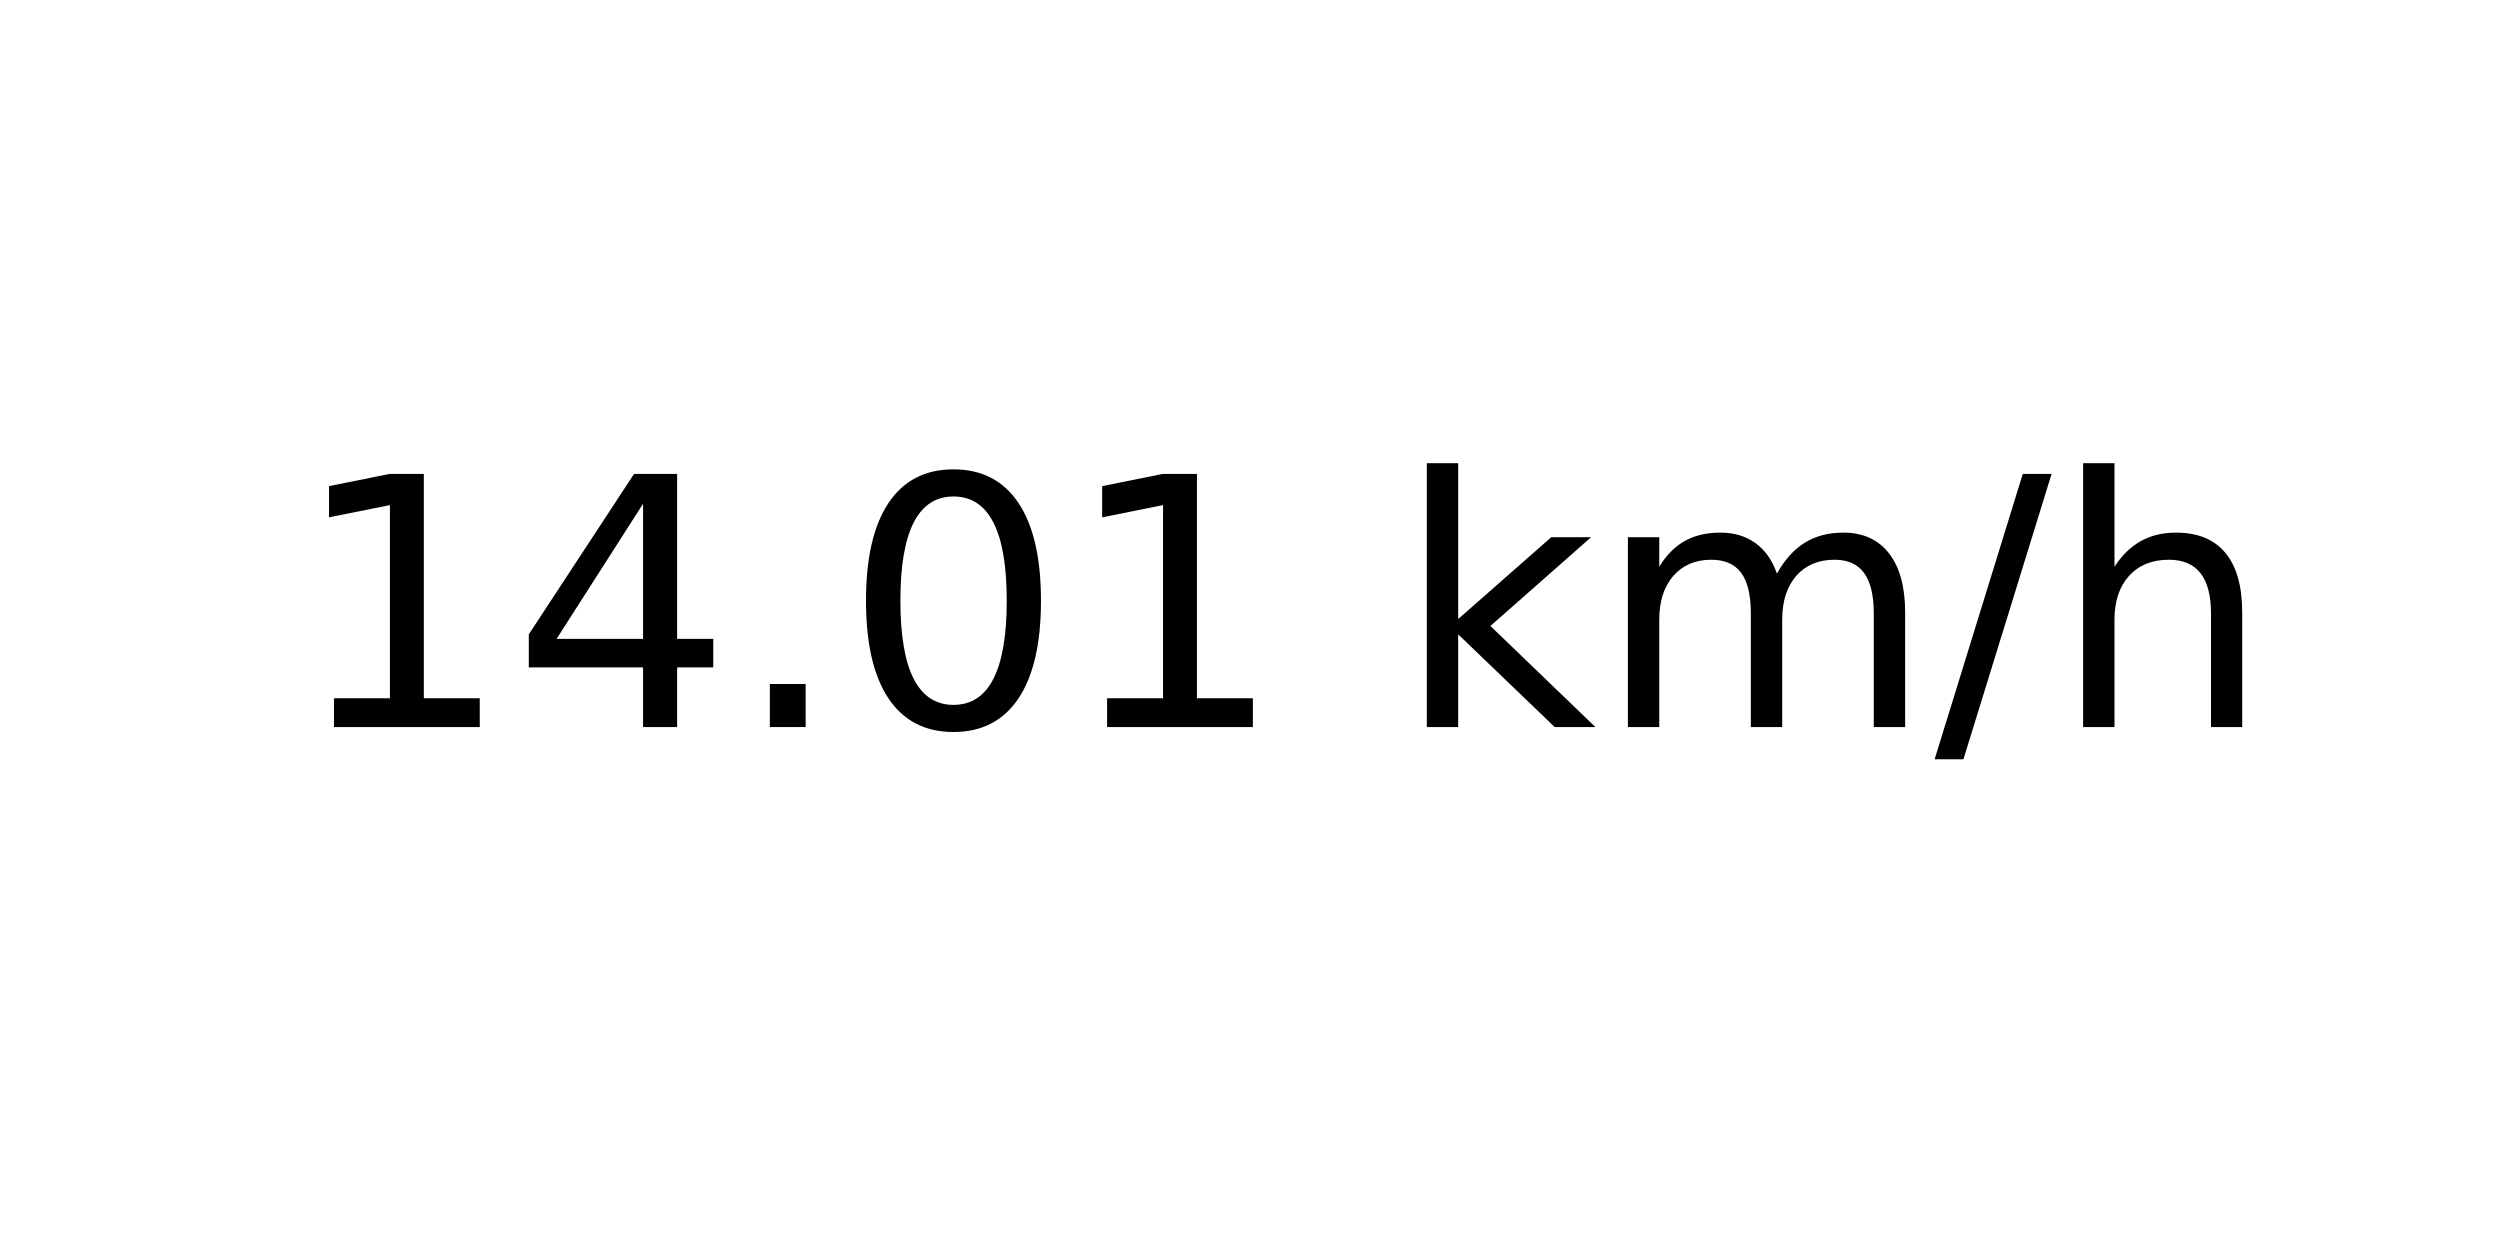
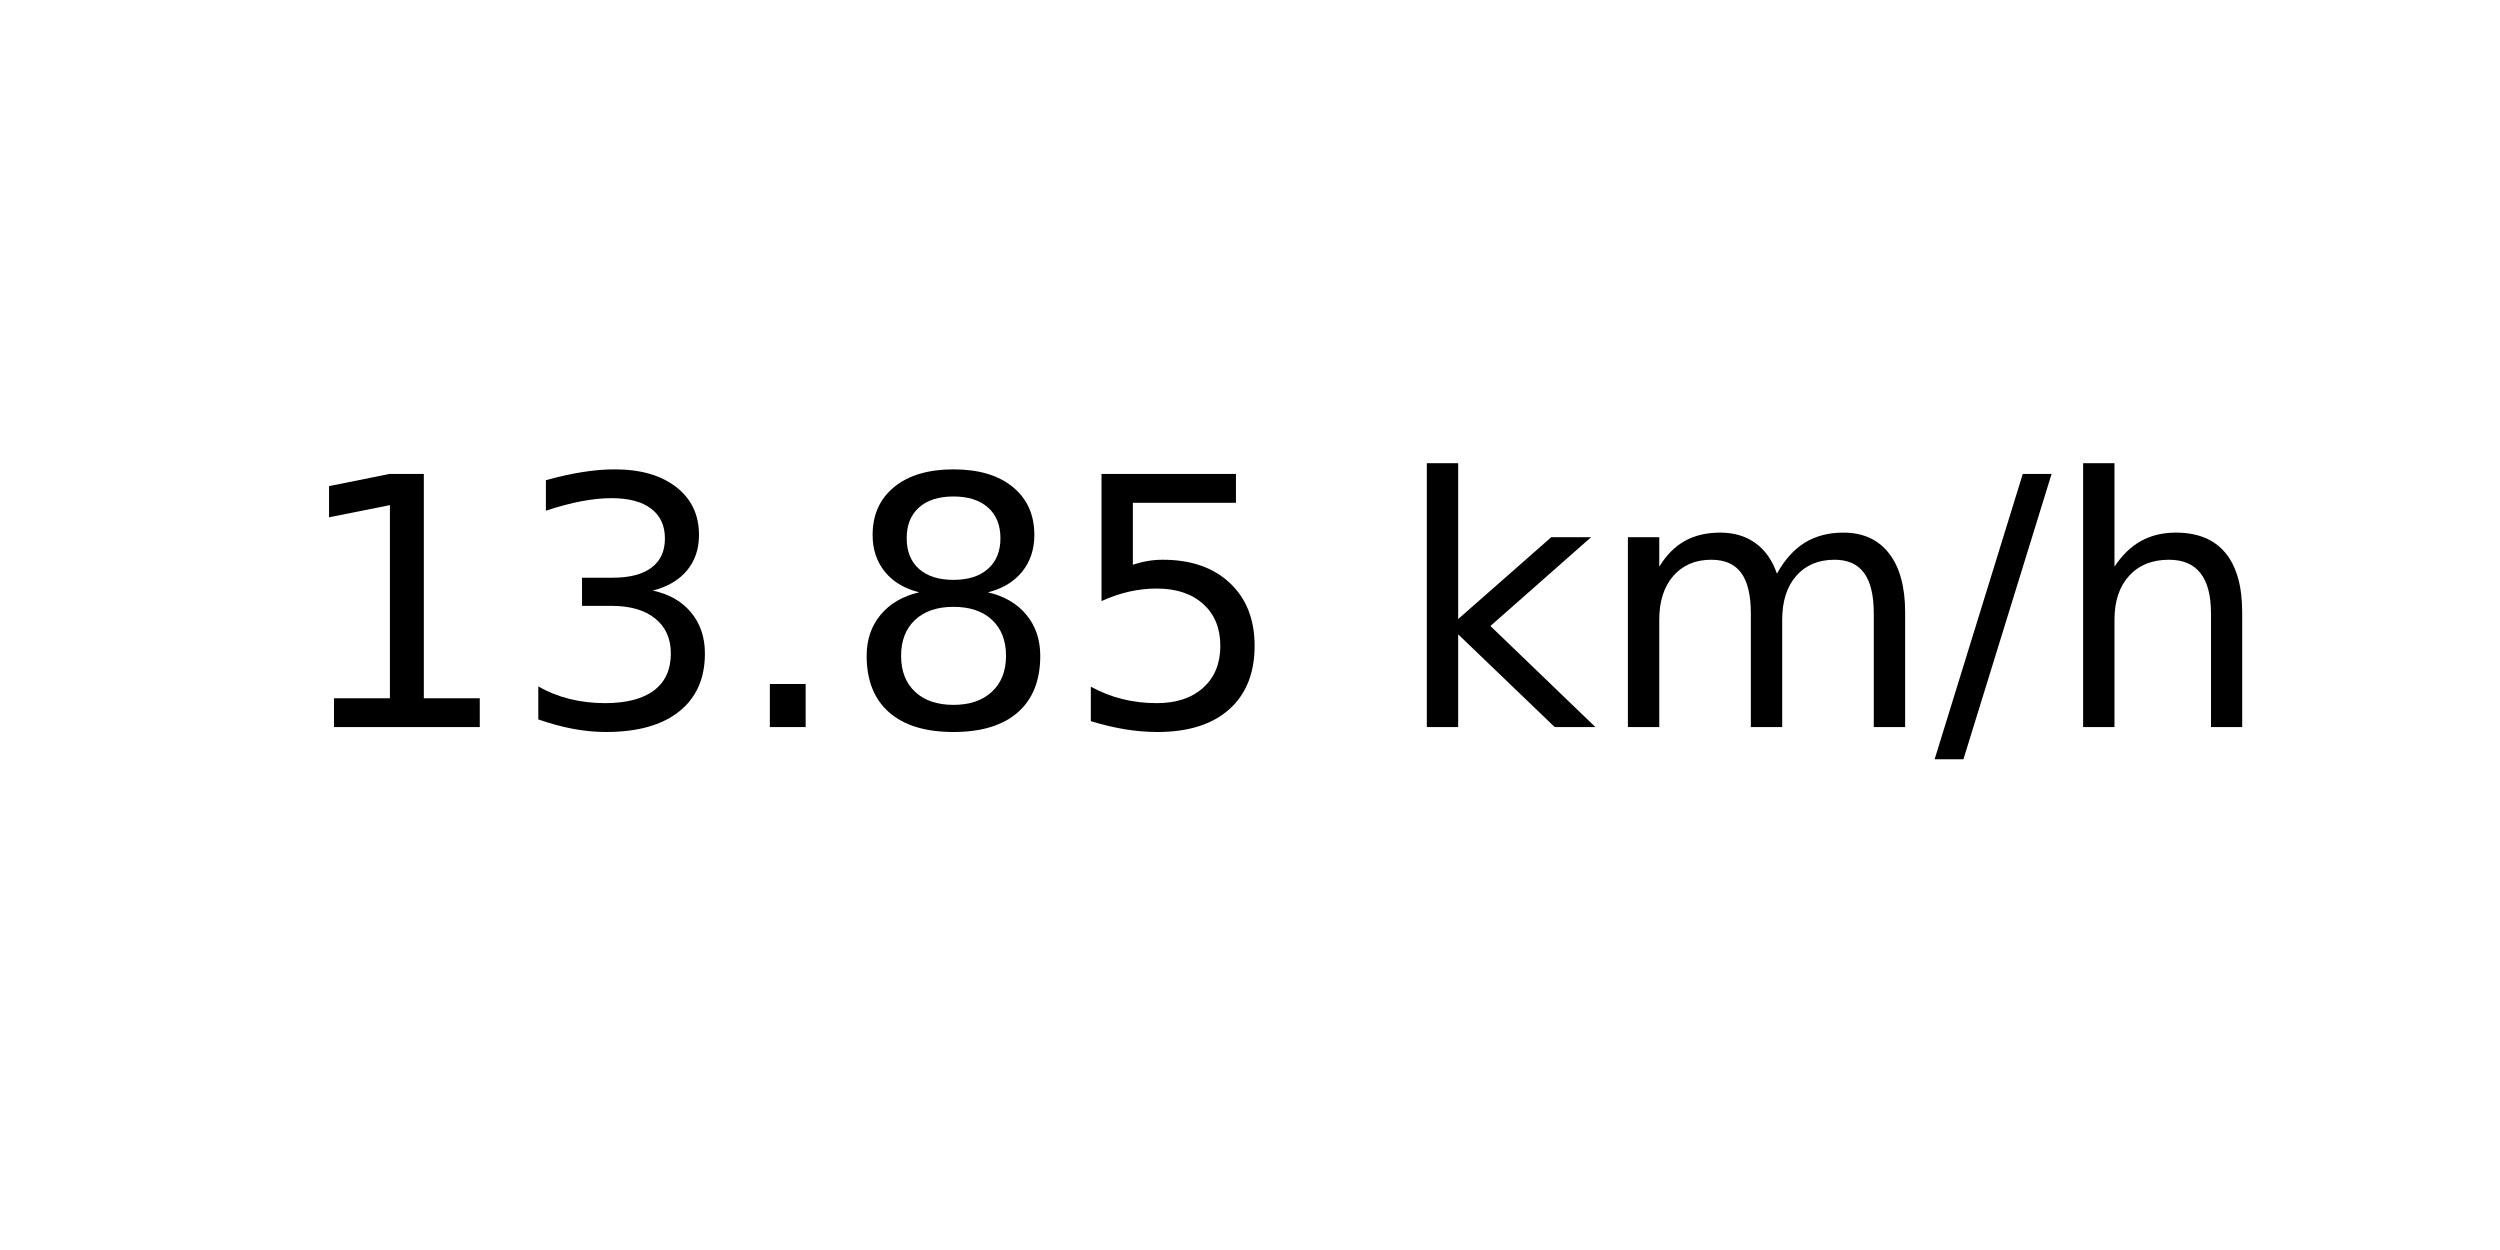
<svg xmlns="http://www.w3.org/2000/svg" xmlns:xlink="http://www.w3.org/1999/xlink" width="72pt" height="36pt" viewBox="0 0 72 36" version="1.1">
  <defs>
    <style type="text/css">*{stroke-linejoin: round; stroke-linecap: butt}</style>
  </defs>
  <g id="figure_1">
    <g id="axes_1">
      <g id="text_1">
        <g transform="translate(8.378125 20.93937) scale(0.1 -0.1)">
          <defs>
            <path id="DejaVuSans-31" d="M 794 531  L 1825 531  L 1825 4091  L 703 3866  L 703 4441  L 1819 4666  L 2450 4666  L 2450 531  L 3481 531  L 3481 0  L 794 0  L 794 531  z " transform="scale(0.015625)" />
-             <path id="DejaVuSans-34" d="M 2419 4116  L 825 1625  L 2419 1625  L 2419 4116  z M 2253 4666  L 3047 4666  L 3047 1625  L 3713 1625  L 3713 1100  L 3047 1100  L 3047 0  L 2419 0  L 2419 1100  L 313 1100  L 313 1709  L 2253 4666  z " transform="scale(0.015625)" />
+             <path id="DejaVuSans-33" d="M 2597 2516  Q 3050 2419 3304 2112  Q 3559 1806 3559 1356  Q 3559 666 3084 287  Q 2609 -91 1734 -91  Q 1441 -91 1130 -33  Q 819 25 488 141  L 488 750  Q 750 597 1062 519  Q 1375 441 1716 441  Q 2309 441 2620 675  Q 2931 909 2931 1356  Q 2931 1769 2642 2001  Q 2353 2234 1838 2234  L 1294 2234  L 1294 2753  L 1863 2753  Q 2328 2753 2575 2939  Q 2822 3125 2822 3475  Q 2822 3834 2567 4026  Q 2313 4219 1838 4219  Q 1578 4219 1281 4162  Q 984 4106 628 3988  L 628 4550  Q 988 4650 1302 4700  Q 1616 4750 1894 4750  Q 2613 4750 3031 4423  Q 3450 4097 3450 3541  Q 3450 3153 3228 2886  Q 3006 2619 2597 2516  z " transform="scale(0.015625)" />
            <path id="DejaVuSans-2e" d="M 684 794  L 1344 794  L 1344 0  L 684 0  L 684 794  z " transform="scale(0.015625)" />
-             <path id="DejaVuSans-30" d="M 2034 4250  Q 1547 4250 1301 3770  Q 1056 3291 1056 2328  Q 1056 1369 1301 889  Q 1547 409 2034 409  Q 2525 409 2770 889  Q 3016 1369 3016 2328  Q 3016 3291 2770 3770  Q 2525 4250 2034 4250  z M 2034 4750  Q 2819 4750 3233 4129  Q 3647 3509 3647 2328  Q 3647 1150 3233 529  Q 2819 -91 2034 -91  Q 1250 -91 836 529  Q 422 1150 422 2328  Q 422 3509 836 4129  Q 1250 4750 2034 4750  z " transform="scale(0.015625)" />
+             <path id="DejaVuSans-38" d="M 2034 2216  Q 1584 2216 1326 1975  Q 1069 1734 1069 1313  Q 1069 891 1326 650  Q 1584 409 2034 409  Q 2484 409 2743 651  Q 3003 894 3003 1313  Q 3003 1734 2745 1975  Q 2488 2216 2034 2216  z M 1403 2484  Q 997 2584 770 2862  Q 544 3141 544 3541  Q 544 4100 942 4425  Q 1341 4750 2034 4750  Q 2731 4750 3128 4425  Q 3525 4100 3525 3541  Q 3525 3141 3298 2862  Q 3072 2584 2669 2484  Q 3125 2378 3379 2068  Q 3634 1759 3634 1313  Q 3634 634 3220 271  Q 2806 -91 2034 -91  Q 1263 -91 848 271  Q 434 634 434 1313  Q 434 1759 690 2068  Q 947 2378 1403 2484  z M 1172 3481  Q 1172 3119 1398 2916  Q 1625 2713 2034 2713  Q 2441 2713 2670 2916  Q 2900 3119 2900 3481  Q 2900 3844 2670 4047  Q 2441 4250 2034 4250  Q 1625 4250 1398 4047  Q 1172 3844 1172 3481  z " transform="scale(0.015625)" />
+             <path id="DejaVuSans-35" d="M 691 4666  L 3169 4666  L 3169 4134  L 1269 4134  L 1269 2991  Q 1406 3038 1543 3061  Q 1681 3084 1819 3084  Q 2600 3084 3056 2656  Q 3513 2228 3513 1497  Q 3513 744 3044 326  Q 2575 -91 1722 -91  Q 1428 -91 1123 -41  Q 819 9 494 109  L 494 744  Q 775 591 1075 516  Q 1375 441 1709 441  Q 2250 441 2565 725  Q 2881 1009 2881 1497  Q 2881 1984 2565 2268  Q 2250 2553 1709 2553  Q 1456 2553 1204 2497  Q 953 2441 691 2322  L 691 4666  z " transform="scale(0.015625)" />
            <path id="DejaVuSans-20" transform="scale(0.015625)" />
            <path id="DejaVuSans-6b" d="M 581 4863  L 1159 4863  L 1159 1991  L 2875 3500  L 3609 3500  L 1753 1863  L 3688 0  L 2938 0  L 1159 1709  L 1159 0  L 581 0  L 581 4863  z " transform="scale(0.015625)" />
            <path id="DejaVuSans-6d" d="M 3328 2828  Q 3544 3216 3844 3400  Q 4144 3584 4550 3584  Q 5097 3584 5394 3201  Q 5691 2819 5691 2113  L 5691 0  L 5113 0  L 5113 2094  Q 5113 2597 4934 2840  Q 4756 3084 4391 3084  Q 3944 3084 3684 2787  Q 3425 2491 3425 1978  L 3425 0  L 2847 0  L 2847 2094  Q 2847 2600 2669 2842  Q 2491 3084 2119 3084  Q 1678 3084 1418 2786  Q 1159 2488 1159 1978  L 1159 0  L 581 0  L 581 3500  L 1159 3500  L 1159 2956  Q 1356 3278 1631 3431  Q 1906 3584 2284 3584  Q 2666 3584 2933 3390  Q 3200 3197 3328 2828  z " transform="scale(0.015625)" />
            <path id="DejaVuSans-2f" d="M 1625 4666  L 2156 4666  L 531 -594  L 0 -594  L 1625 4666  z " transform="scale(0.015625)" />
            <path id="DejaVuSans-68" d="M 3513 2113  L 3513 0  L 2938 0  L 2938 2094  Q 2938 2591 2744 2837  Q 2550 3084 2163 3084  Q 1697 3084 1428 2787  Q 1159 2491 1159 1978  L 1159 0  L 581 0  L 581 4863  L 1159 4863  L 1159 2956  Q 1366 3272 1645 3428  Q 1925 3584 2291 3584  Q 2894 3584 3203 3211  Q 3513 2838 3513 2113  z " transform="scale(0.015625)" />
          </defs>
          <use xlink:href="#DejaVuSans-31" />
-           <use xlink:href="#DejaVuSans-34" x="63.623" />
+           <use xlink:href="#DejaVuSans-33" x="63.623" />
          <use xlink:href="#DejaVuSans-2e" x="127.246" />
-           <use xlink:href="#DejaVuSans-30" x="159.033" />
-           <use xlink:href="#DejaVuSans-31" x="222.656" />
+           <use xlink:href="#DejaVuSans-38" x="159.033" />
+           <use xlink:href="#DejaVuSans-35" x="222.656" />
          <use xlink:href="#DejaVuSans-20" x="286.279" />
          <use xlink:href="#DejaVuSans-6b" x="318.066" />
          <use xlink:href="#DejaVuSans-6d" x="375.977" />
          <use xlink:href="#DejaVuSans-2f" x="473.389" />
          <use xlink:href="#DejaVuSans-68" x="507.08" />
        </g>
      </g>
    </g>
  </g>
</svg>
